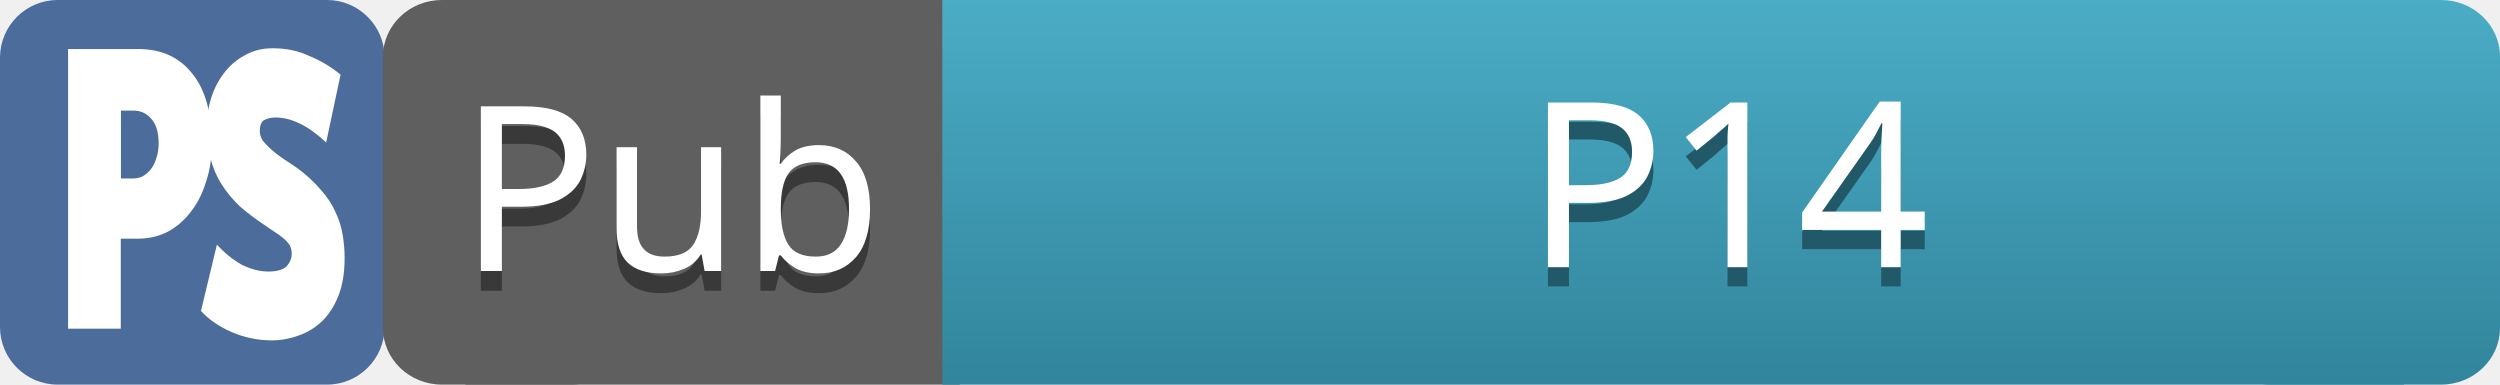
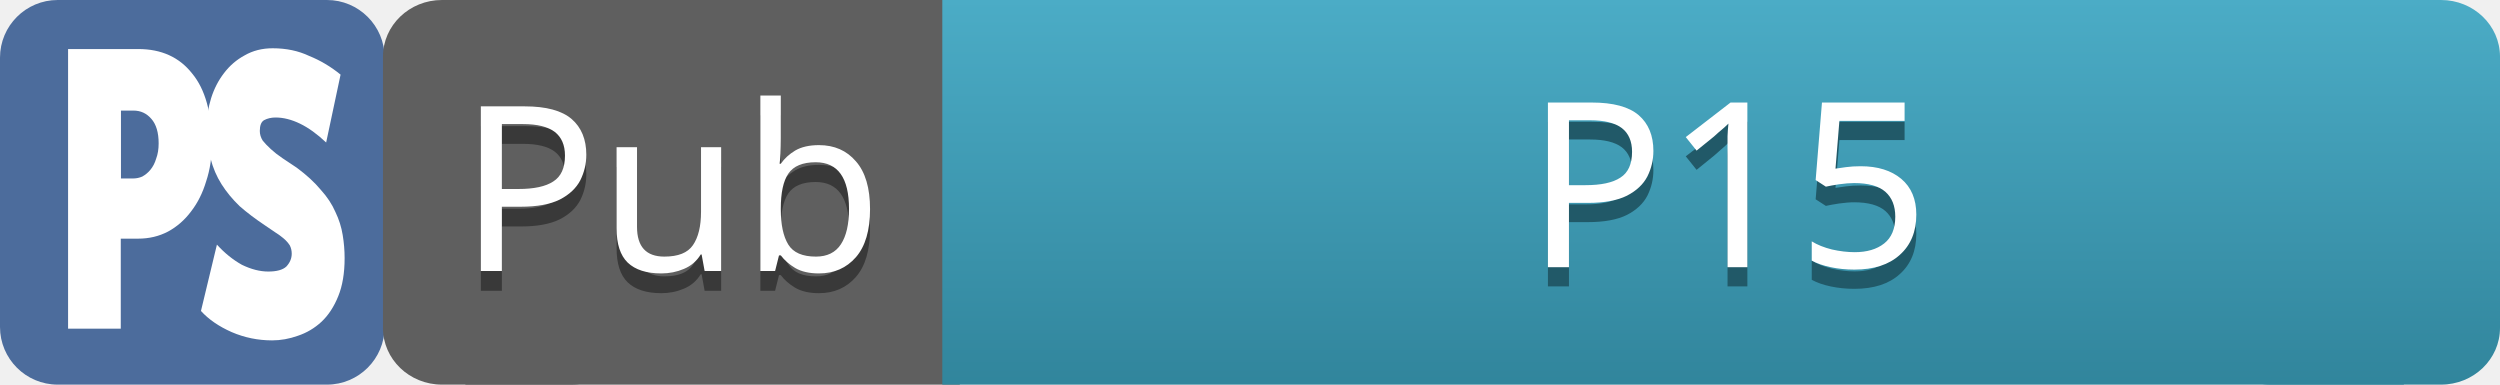
<svg xmlns="http://www.w3.org/2000/svg" xmlns:xlink="http://www.w3.org/1999/xlink" width="130" height="20" version="1.1" id="svg72">
  <defs id="defs16">
    <linearGradient id="b">
      <stop offset="0" stop-color="#5f5f5f" id="stop2" />
      <stop offset="1" stop-color="#4c4c4c" id="stop4" />
    </linearGradient>
    <linearGradient id="e" x1="400" x2="400" y1="-2.48" y2="17.52" xlink:href="#a" gradientUnits="userSpaceOnUse" gradientTransform="translate(-10 10)" />
    <linearGradient id="a">
      <stop offset="0" stop-color="#4bacc6" id="stop8" />
      <stop offset="1" stop-color="#31859c" id="stop10" />
    </linearGradient>
    <linearGradient id="f" x1="404.621" x2="404.621" y1="-2.48" y2="17.52" xlink:href="#a" gradientUnits="userSpaceOnUse" gradientTransform="matrix(1.015 0 0 1 -20.846 10)" />
    <linearGradient id="c" x1="615" x2="615" y1="72.52" y2="92.52" xlink:href="#b" gradientUnits="userSpaceOnUse" gradientTransform="matrix(1.167 0 0 1 185 95)" />
    <linearGradient id="d" x1="615" x2="615" y1="72.52" y2="92.52" xlink:href="#b" gradientUnits="userSpaceOnUse" gradientTransform="matrix(1.167 0 0 1 185 95)" />
  </defs>
  <g id="g70">
    <g id="g68">
      <g transform="translate(-575 87.48)" id="g34">
        <rect width="20" height="14" x="585.194" y="-84.481" fill="#4c6c9c" ry="3" rx="3" transform="skewX(.172)" id="rect18" />
        <g transform="translate(-5 -190)" id="g32">
          <rect width="20" height="20" x="580" y="102.52" fill="#4c6c9c" ry="3" rx="3" id="rect20" />
          <g fill="#fff" font-weight="bold" font-family="Concourse C7" letter-spacing="0" word-spacing="0" id="g30">
            <g style="line-height:0%;-inkscape-font-specification:'Concourse C7, Bold';text-align:start" id="g24">
              <path d="M591.02 109.98q0 1.07-.3 1.97-.27.9-.78 1.56-.5.67-1.2 1.05-.7.37-1.56.37h-.9v4.68h-2.74v-14.54h3.65q1.8 0 2.8 1.27 1.02 1.23 1.02 3.65zm-2.77 0q0-.85-.38-1.28-.37-.43-.93-.43h-.65v3.53h.64q.24 0 .47-.1.25-.14.42-.35.2-.24.3-.58.13-.34.13-.8z" style="line-height:1.25" font-size="1125" id="path22" />
            </g>
            <g style="line-height:0%;-inkscape-font-specification:'Concourse C7, Bold';text-align:start" id="g28">
              <path d="M591.28 115.24q.6.66 1.3 1.05.72.35 1.37.35.66 0 .94-.26.28-.3.28-.67 0-.23-.1-.43-.13-.2-.32-.36-.2-.17-.44-.32-.25-.17-.53-.36-.75-.5-1.32-1-.56-.54-.94-1.14-.38-.6-.57-1.33-.2-.73-.2-1.65 0-.77.23-1.5t.67-1.3q.44-.58 1.07-.92.64-.37 1.46-.37 1.06 0 1.9.4.87.35 1.63.97l-.75 3.53q-.7-.66-1.36-.98-.66-.32-1.27-.32-.34 0-.6.14-.22.13-.22.56 0 .26.15.5.16.2.42.44t.6.47q.35.24.75.5.77.57 1.25 1.15.5.55.76 1.15.28.58.38 1.2.1.6.1 1.2 0 1.17-.33 1.98-.33.82-.87 1.33-.54.5-1.23.73-.67.24-1.34.24-1.1 0-2.1-.43-1-.44-1.6-1.1z" style="line-height:1.25" font-size="1125" id="path26" />
            </g>
          </g>
        </g>
      </g>
      <g transform="translate(0 -1102.52) translate(-340 1095)" id="g66">
        <g transform="matrix(.857 0 0 1 -158.571 -35)" id="g40">
          <rect width="15" height="20" x="605" y="42.52" fill="url(#c)" ry="2.949" rx="3.579" id="rect36" />
          <rect width="30" height="20" x="610" y="42.52" fill="url(#d)" ry="0" rx="3.579" id="rect38" />
        </g>
        <g font-family="sans-serif" letter-spacing="0" word-spacing="0" text-anchor="middle" id="g50">
          <text x="377.374" y="-77.361" style="font-style:normal;font-variant:normal;font-weight:normal;font-stretch:normal;line-height:0%;font-family:sans-serif;-inkscape-font-specification:'sans-serif, Normal';font-variant-ligatures:normal;font-variant-caps:normal;font-variant-numeric:normal;font-feature-settings:normal;text-align:center;writing-mode:lr-tb;text-anchor:middle;fill:#393939" transform="translate(-2.5,100)" id="text44">
            <tspan id="tspan4555" x="377.374" y="-77.361" style="font-size:12px;line-height:0">Pub</tspan>
          </text>
          <text x="377.374" y="-78.385" style="font-style:normal;font-variant:normal;font-weight:normal;font-stretch:normal;line-height:0%;font-family:sans-serif;-inkscape-font-specification:'sans-serif, Normal';font-variant-ligatures:normal;font-variant-caps:normal;font-variant-numeric:normal;font-feature-settings:normal;text-align:center;writing-mode:lr-tb;text-anchor:middle;fill:#ffffff" transform="translate(-2.5,100)" id="text48">
            <tspan id="tspan4553" x="377.374" y="-78.385" style="font-size:12px;line-height:0">Pub</tspan>
          </text>
        </g>
        <rect width="15" height="20" x="455" y="7.52" fill="url(#e)" rx="3.067" ry="2.949" id="rect52" />
        <rect width="76" height="20" x="389" y="7.52" fill="url(#f)" rx="3.067" ry="0" id="rect54" />
        <g font-family="sans-serif" letter-spacing="0" word-spacing="0" writing-mode="lr" text-anchor="middle" font-size="12" id="g64">
          <text x="609.006" y="86.615" style="line-height:0%;-inkscape-font-specification:'sans-serif, Normal';text-align:center;fill:#215968" transform="translate(-179.176,-64.199)" id="text58">
-             <tspan id="tspan56">P14</tspan>
+             <tspan id="tspan56">P15</tspan>
          </text>
          <text x="609.006" y="85.615" style="line-height:0%;-inkscape-font-specification:'sans-serif, Normal';text-align:center;fill:#ffffff" transform="translate(-179.176,-64.199)" id="text62">
-             <tspan id="tspan60">P14</tspan>
+             <tspan id="tspan60">P15</tspan>
          </text>
        </g>
      </g>
    </g>
  </g>
</svg>
